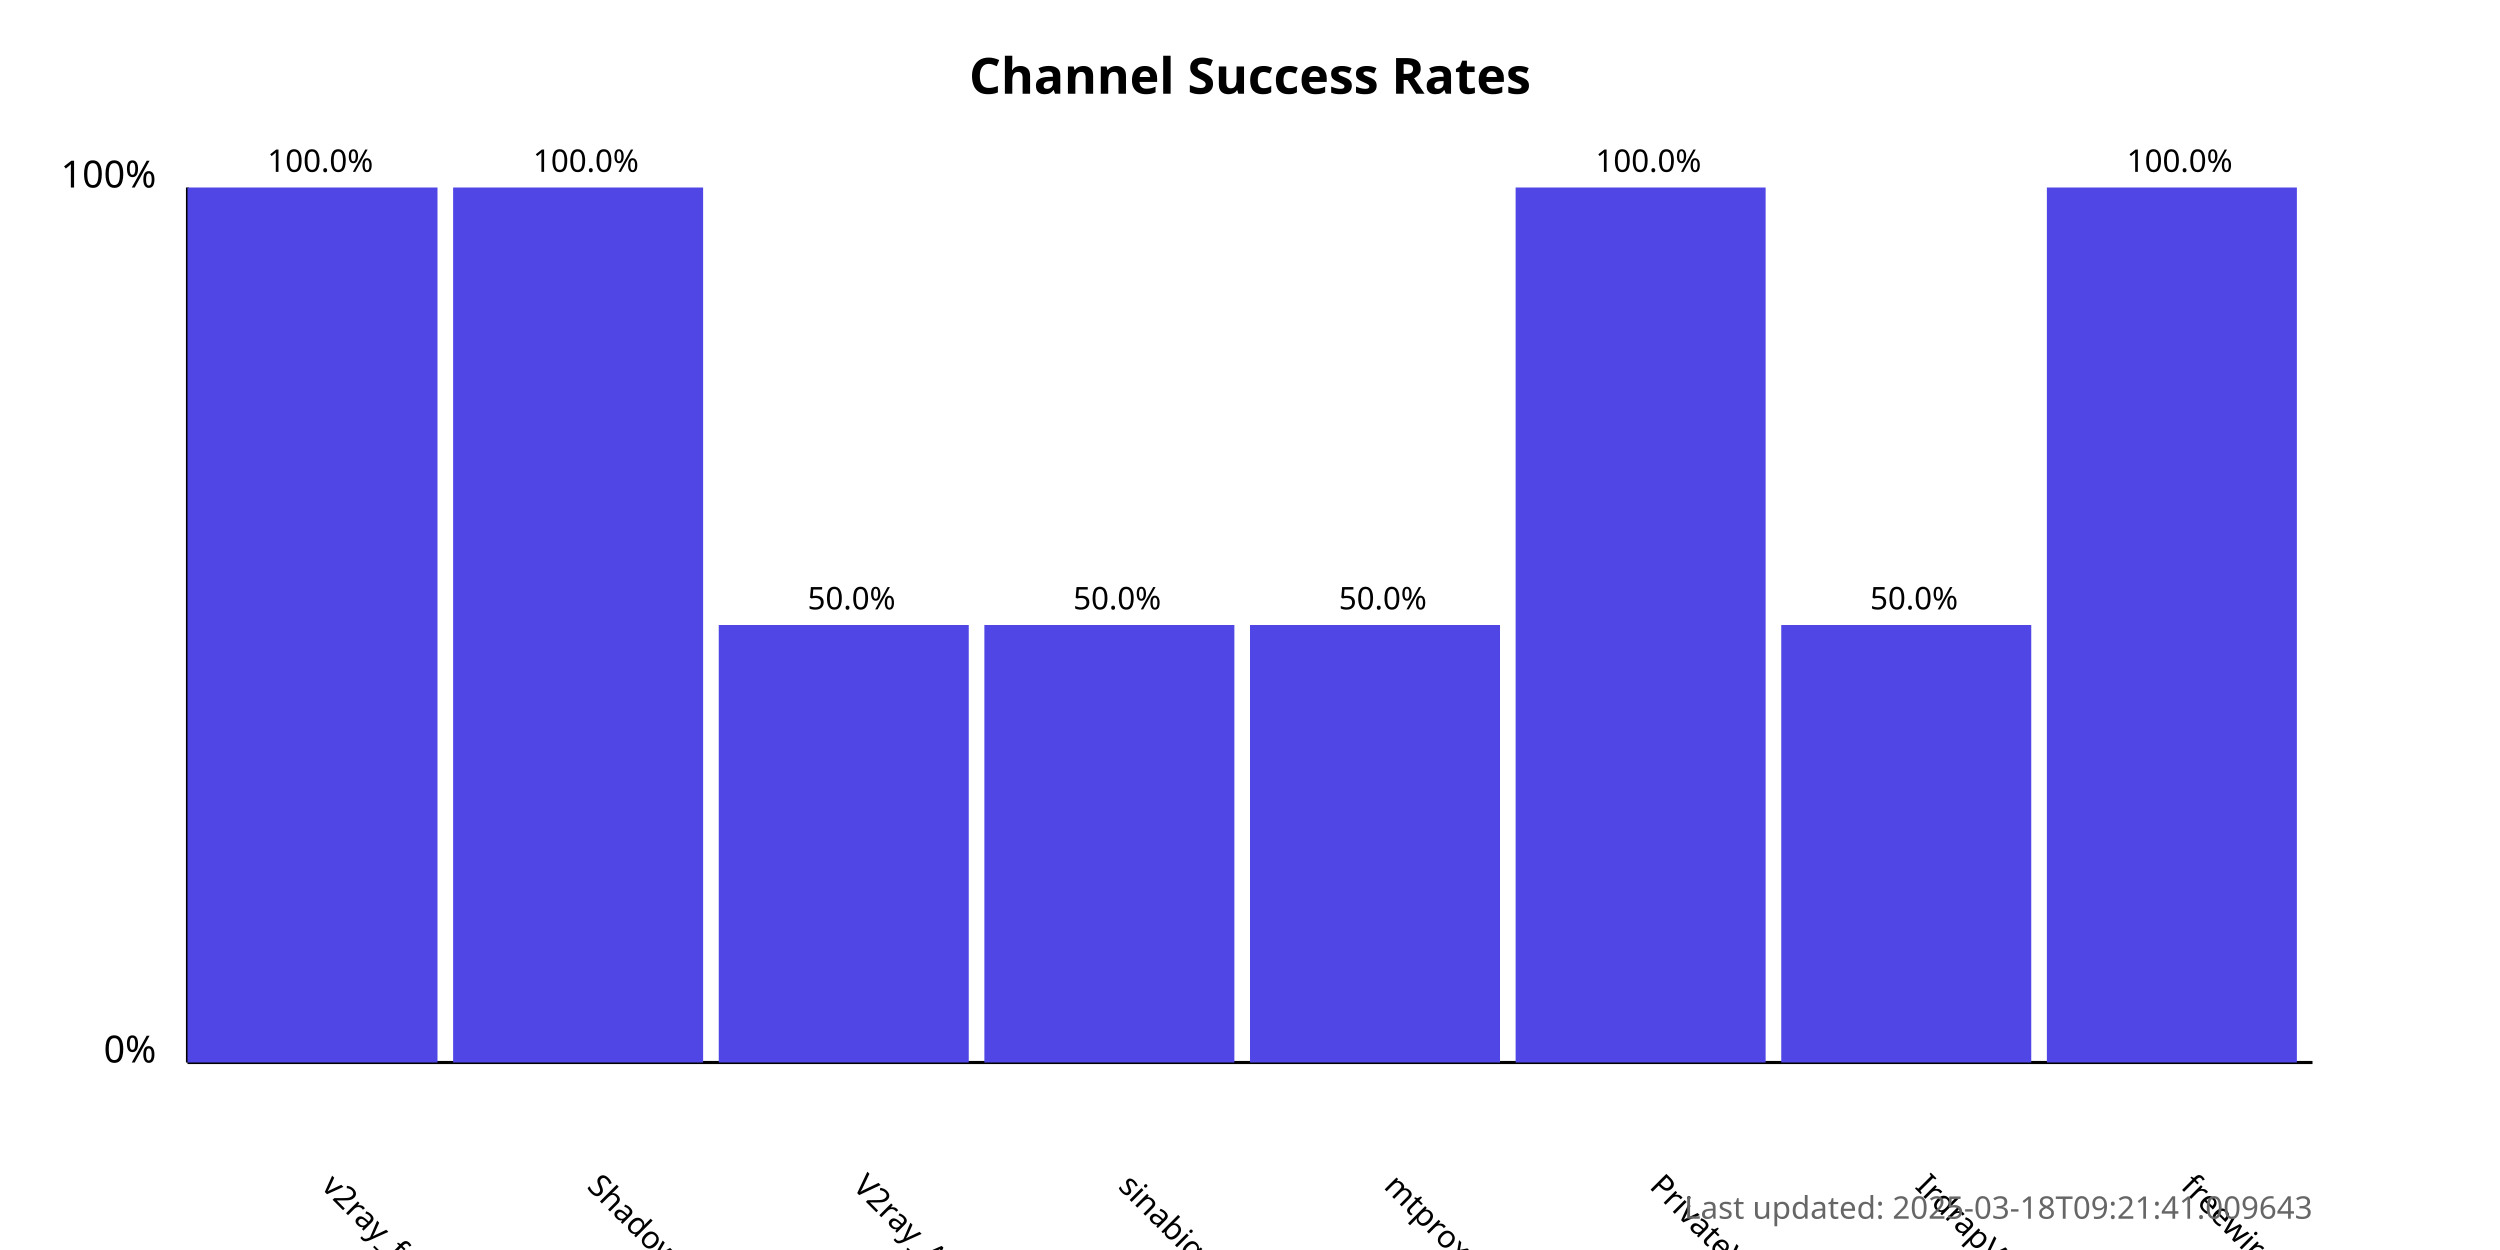
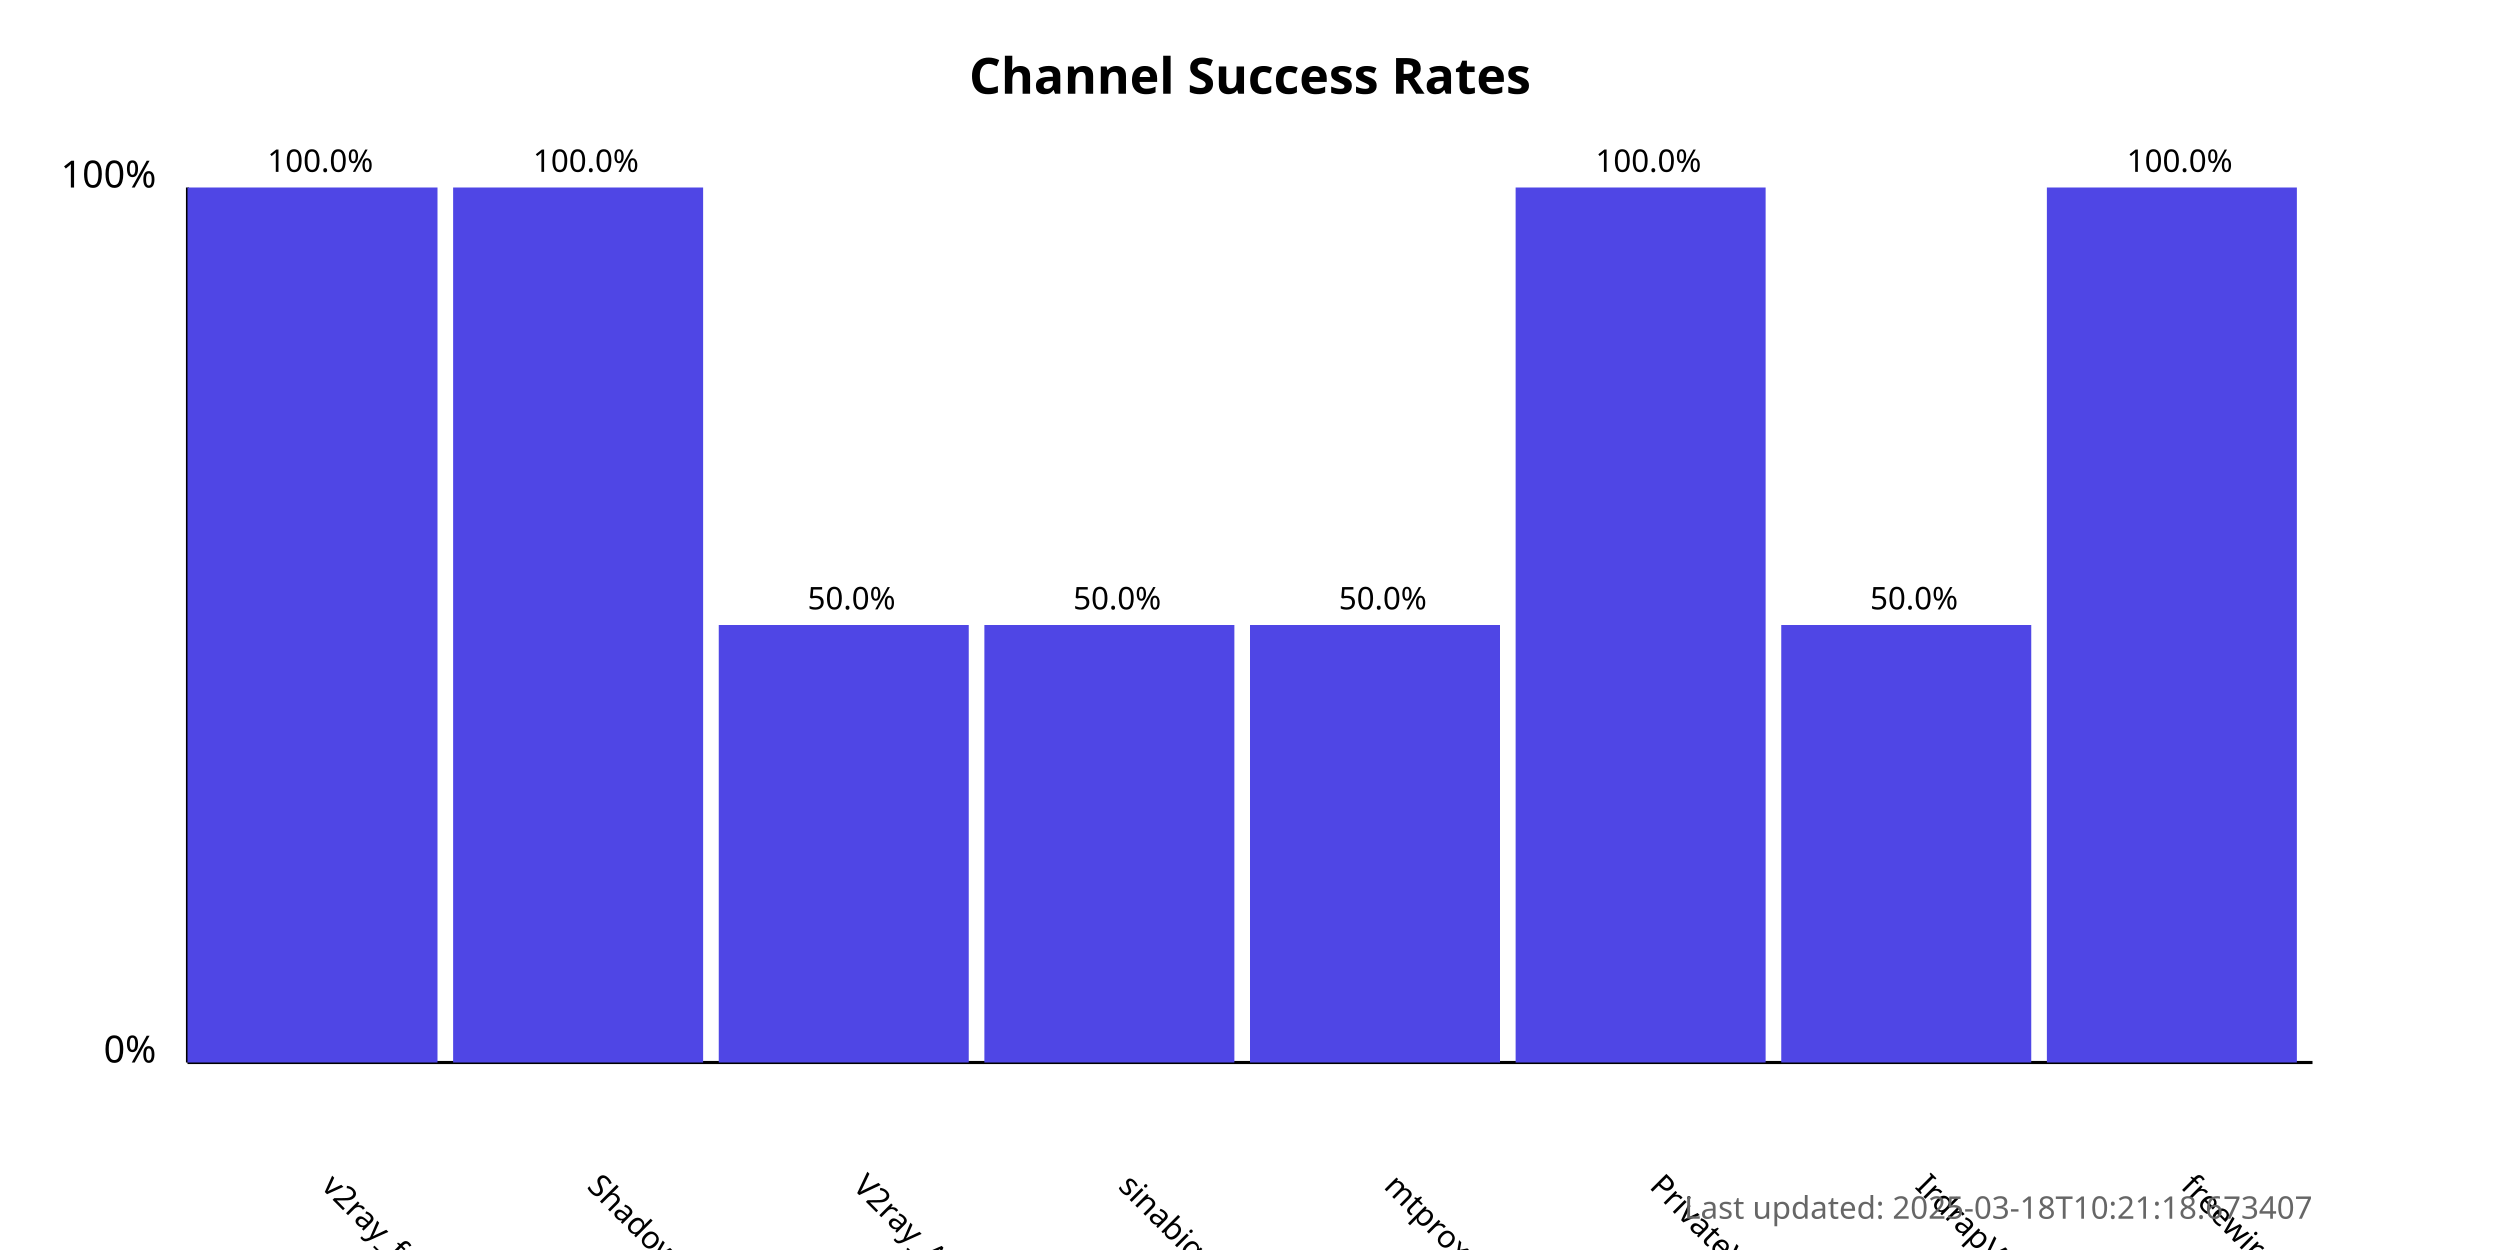
<svg xmlns="http://www.w3.org/2000/svg" width="800" height="400">
  <style>
            .chart-title { font: bold 16px sans-serif; }
            .axis-label { font: 12px sans-serif; }
            .tick-label { font: 10px sans-serif; }
            .bar { fill: #4f46e5; }
            .bar:hover { fill: #6366f1; }
            .timestamp { font: 10px sans-serif; fill: #666; }
        </style>
  <text x="400.0" y="30" text-anchor="middle" class="chart-title">
            Channel Success Rates
        </text>
  <line x1="60" y1="340" x2="60" y2="60" stroke="black" stroke-width="1" />
  <line x1="60" y1="340" x2="740" y2="340" stroke="black" stroke-width="1" />
  <text x="50" y="340" text-anchor="end" class="axis-label">0%</text>
  <text x="50" y="60" text-anchor="end" class="axis-label">100%</text>
  <g>
    <rect x="60" y="60.0" width="80.0" height="280.0" class="bar" />
    <text x="102.5" y="380" transform="rotate(45, 102.5, 380)" text-anchor="start" class="tick-label">
                v2ray_free_conf
            </text>
    <text x="102.5" y="55.0" text-anchor="middle" class="tick-label">
                100.0%
            </text>
  </g>
  <g>
    <rect x="145.0" y="60.0" width="80.0" height="280.0" class="bar" />
    <text x="187.5" y="380" transform="rotate(45, 187.5, 380)" text-anchor="start" class="tick-label">
                ShadowProxy66
            </text>
    <text x="187.5" y="55.0" text-anchor="middle" class="tick-label">
                100.0%
            </text>
  </g>
  <g>
    <rect x="230.0" y="200.0" width="80.0" height="140.0" class="bar" />
    <text x="272.5" y="380" transform="rotate(45, 272.5, 380)" text-anchor="start" class="tick-label">
                V2ray_Alpha
            </text>
    <text x="272.5" y="195.0" text-anchor="middle" class="tick-label">
                50.0%
            </text>
  </g>
  <g>
    <rect x="315.0" y="200.0" width="80.0" height="140.0" class="bar" />
    <text x="357.5" y="380" transform="rotate(45, 357.5, 380)" text-anchor="start" class="tick-label">
                sinabigo
            </text>
    <text x="357.5" y="195.0" text-anchor="middle" class="tick-label">
                50.0%
            </text>
  </g>
  <g>
    <rect x="400.0" y="200.0" width="80.0" height="140.0" class="bar" />
    <text x="442.5" y="380" transform="rotate(45, 442.5, 380)" text-anchor="start" class="tick-label">
                mtproxy_lists
            </text>
    <text x="442.5" y="195.0" text-anchor="middle" class="tick-label">
                50.0%
            </text>
  </g>
  <g>
    <rect x="485.0" y="60.0" width="80.0" height="280.0" class="bar" />
    <text x="527.5" y="380" transform="rotate(45, 527.5, 380)" text-anchor="start" class="tick-label">
                PrivateVPNs
            </text>
    <text x="527.5" y="55.0" text-anchor="middle" class="tick-label">
                100.0%
            </text>
  </g>
  <g>
    <rect x="570.0" y="200.0" width="80.0" height="140.0" class="bar" />
    <text x="612.5" y="380" transform="rotate(45, 612.5, 380)" text-anchor="start" class="tick-label">
                IrdrapVPNnews
            </text>
    <text x="612.5" y="195.0" text-anchor="middle" class="tick-label">
                50.0%
            </text>
  </g>
  <g>
    <rect x="655.0" y="60.0" width="80.0" height="280.0" class="bar" />
    <text x="697.5" y="380" transform="rotate(45, 697.5, 380)" text-anchor="start" class="tick-label">
                freewireguard
            </text>
    <text x="697.5" y="55.0" text-anchor="middle" class="tick-label">
                100.0%
            </text>
  </g>
  <text x="740" y="390" text-anchor="end" class="timestamp">
-             Last updated: 2025-03-18T09:21:41.009643
+             Last updated: 2025-03-18T10:21:18.673407
        </text>
</svg>
